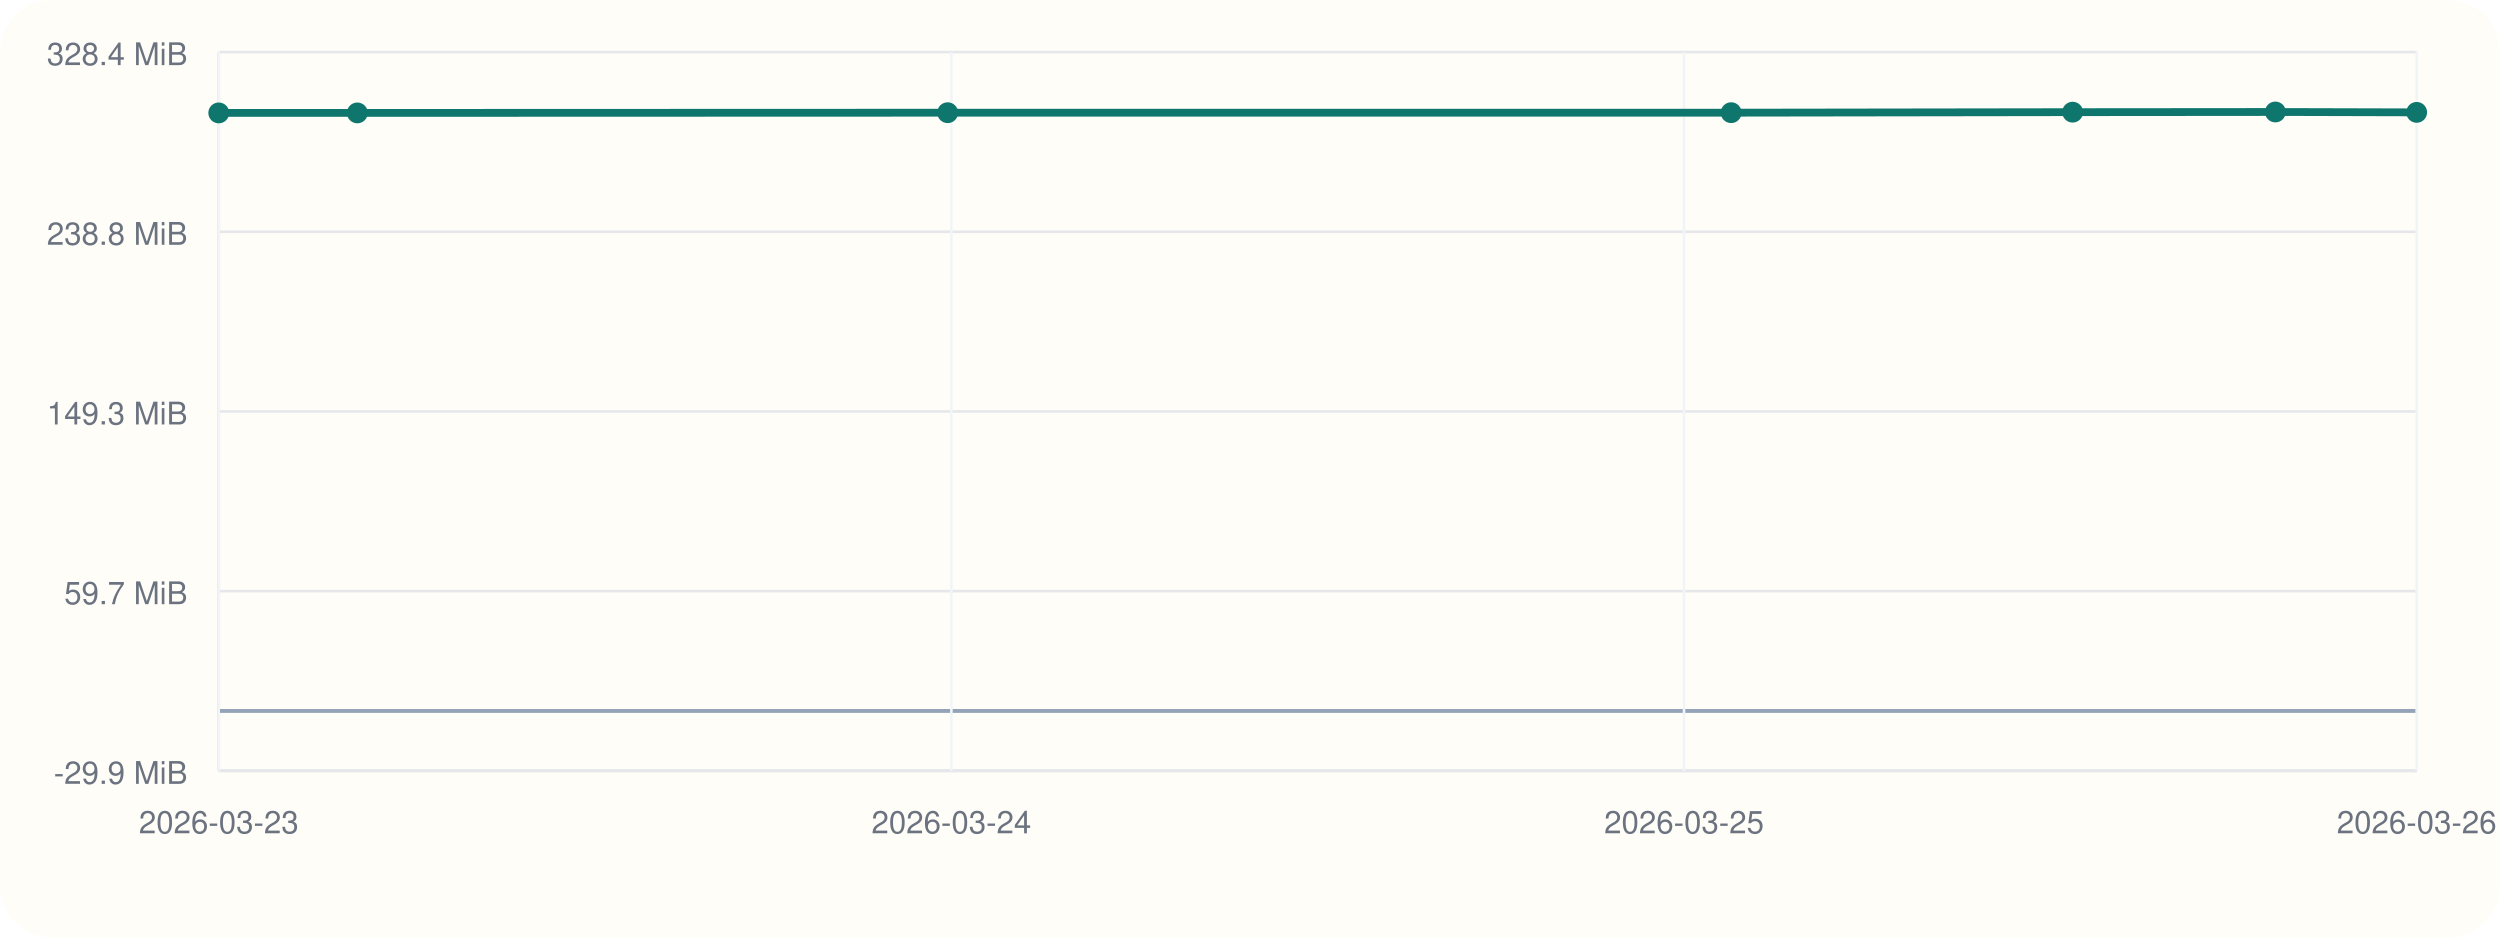
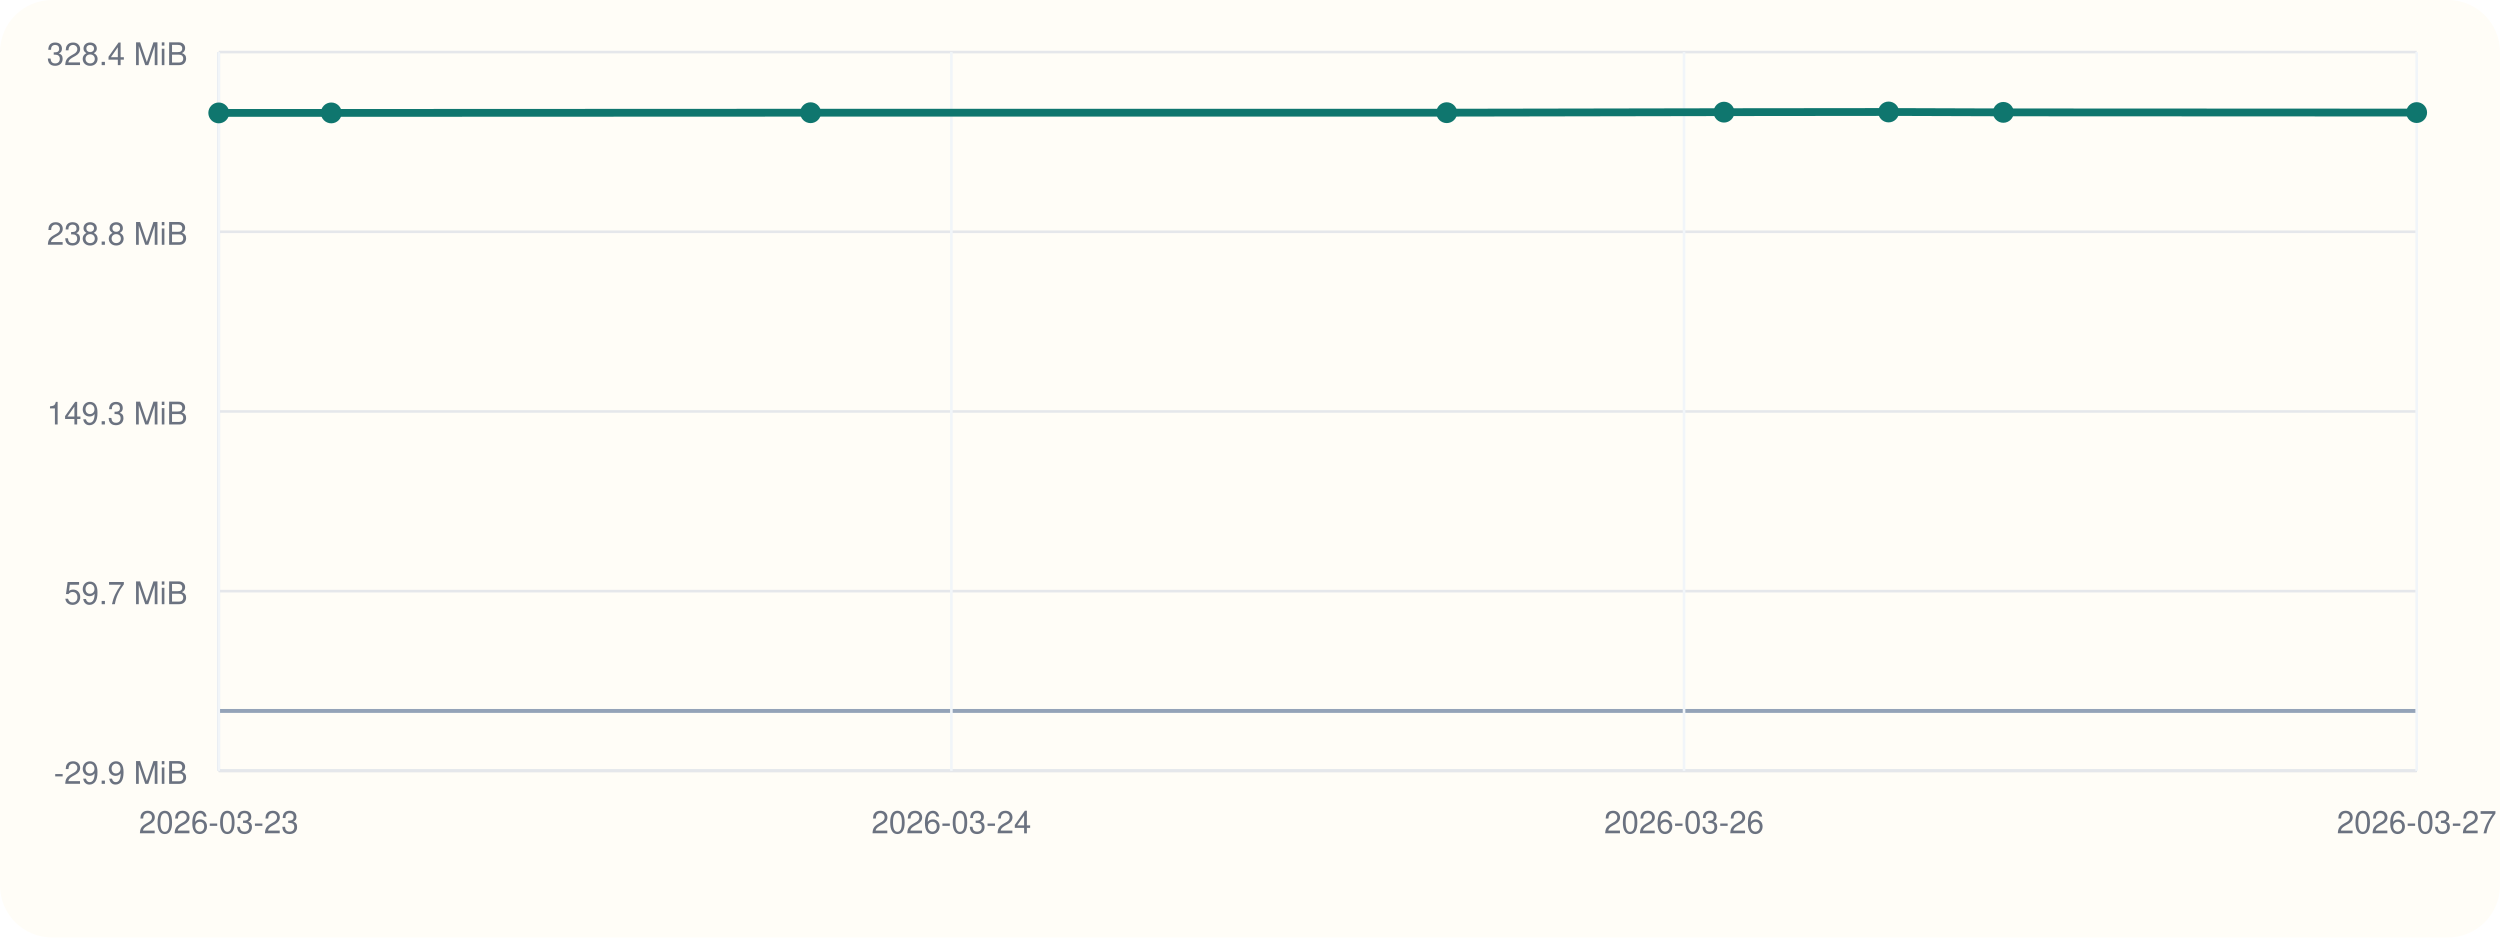
<svg xmlns="http://www.w3.org/2000/svg" viewBox="0 0 960 360">
  <rect width="960" height="360" rx="20" fill="#fffdf7" />
  <line x1="84" y1="296" x2="928" y2="296" stroke="#cbd5e1" stroke-width="1" />
  <line x1="84" y1="20" x2="84" y2="296" stroke="#cbd5e1" stroke-width="1" />
  <line x1="84" y1="273.00" x2="928" y2="273.00" stroke="#94a3b8" stroke-width="1.5" />
  <line x1="84" y1="296.00" x2="928" y2="296.00" stroke="#e5e7eb" stroke-width="1" />
  <text x="72" y="301.00" text-anchor="end" font-size="12" font-family="Helvetica, Arial, sans-serif" fill="#6b7280">-29.9 MiB</text>
  <line x1="84" y1="227.00" x2="928" y2="227.00" stroke="#e5e7eb" stroke-width="1" />
  <text x="72" y="232.00" text-anchor="end" font-size="12" font-family="Helvetica, Arial, sans-serif" fill="#6b7280">59.7 MiB</text>
  <line x1="84" y1="158.00" x2="928" y2="158.00" stroke="#e5e7eb" stroke-width="1" />
  <text x="72" y="163.00" text-anchor="end" font-size="12" font-family="Helvetica, Arial, sans-serif" fill="#6b7280">149.3 MiB</text>
  <line x1="84" y1="89.00" x2="928" y2="89.00" stroke="#e5e7eb" stroke-width="1" />
  <text x="72" y="94.00" text-anchor="end" font-size="12" font-family="Helvetica, Arial, sans-serif" fill="#6b7280">238.8 MiB</text>
  <line x1="84" y1="20.00" x2="928" y2="20.00" stroke="#e5e7eb" stroke-width="1" />
  <text x="72" y="25.00" text-anchor="end" font-size="12" font-family="Helvetica, Arial, sans-serif" fill="#6b7280">328.4 MiB</text>
  <line x1="84.00" y1="20" x2="84.00" y2="296" stroke="#f1f5f9" stroke-width="1" />
  <text x="84.00" y="320" text-anchor="middle" font-size="12" font-family="Helvetica, Arial, sans-serif" fill="#6b7280">2026-03-23</text>
  <line x1="365.33" y1="20" x2="365.33" y2="296" stroke="#f1f5f9" stroke-width="1" />
  <text x="365.33" y="320" text-anchor="middle" font-size="12" font-family="Helvetica, Arial, sans-serif" fill="#6b7280">2026-03-24</text>
  <line x1="646.67" y1="20" x2="646.67" y2="296" stroke="#f1f5f9" stroke-width="1" />
-   <text x="646.67" y="320" text-anchor="middle" font-size="12" font-family="Helvetica, Arial, sans-serif" fill="#6b7280">2026-03-25</text>
+   <text x="646.67" y="320" text-anchor="middle" font-size="12" font-family="Helvetica, Arial, sans-serif" fill="#6b7280">2026-03-26</text>
  <line x1="928.00" y1="20" x2="928.00" y2="296" stroke="#f1f5f9" stroke-width="1" />
-   <text x="928.00" y="320" text-anchor="middle" font-size="12" font-family="Helvetica, Arial, sans-serif" fill="#6b7280">2026-03-26</text>
-   <polyline fill="none" stroke="#0f766e" stroke-width="3" points="84.00,43.36 137.22,43.36 363.90,43.28 664.76,43.27 795.89,43.07 873.74,43.00 928.00,43.15" />
+   <text x="928.00" y="320" text-anchor="middle" font-size="12" font-family="Helvetica, Arial, sans-serif" fill="#6b7280">2026-03-27</text>
+   <polyline fill="none" stroke="#0f766e" stroke-width="3" points="84.00,43.36 127.21,43.36 311.26,43.28 555.54,43.27 662.01,43.07 725.22,43.00 769.28,43.15 928.00,43.23" />
  <circle cx="84.00" cy="43.36" r="4" fill="#0f766e" />
-   <circle cx="137.22" cy="43.36" r="4" fill="#0f766e" />
-   <circle cx="363.90" cy="43.28" r="4" fill="#0f766e" />
-   <circle cx="664.76" cy="43.27" r="4" fill="#0f766e" />
-   <circle cx="795.89" cy="43.07" r="4" fill="#0f766e" />
-   <circle cx="873.74" cy="43.00" r="4" fill="#0f766e" />
-   <circle cx="928.00" cy="43.15" r="4" fill="#0f766e" />
+   <circle cx="127.21" cy="43.36" r="4" fill="#0f766e" />
+   <circle cx="311.26" cy="43.28" r="4" fill="#0f766e" />
+   <circle cx="555.54" cy="43.27" r="4" fill="#0f766e" />
+   <circle cx="662.01" cy="43.07" r="4" fill="#0f766e" />
+   <circle cx="725.22" cy="43.00" r="4" fill="#0f766e" />
+   <circle cx="769.28" cy="43.15" r="4" fill="#0f766e" />
+   <circle cx="928.00" cy="43.23" r="4" fill="#0f766e" />
</svg>
